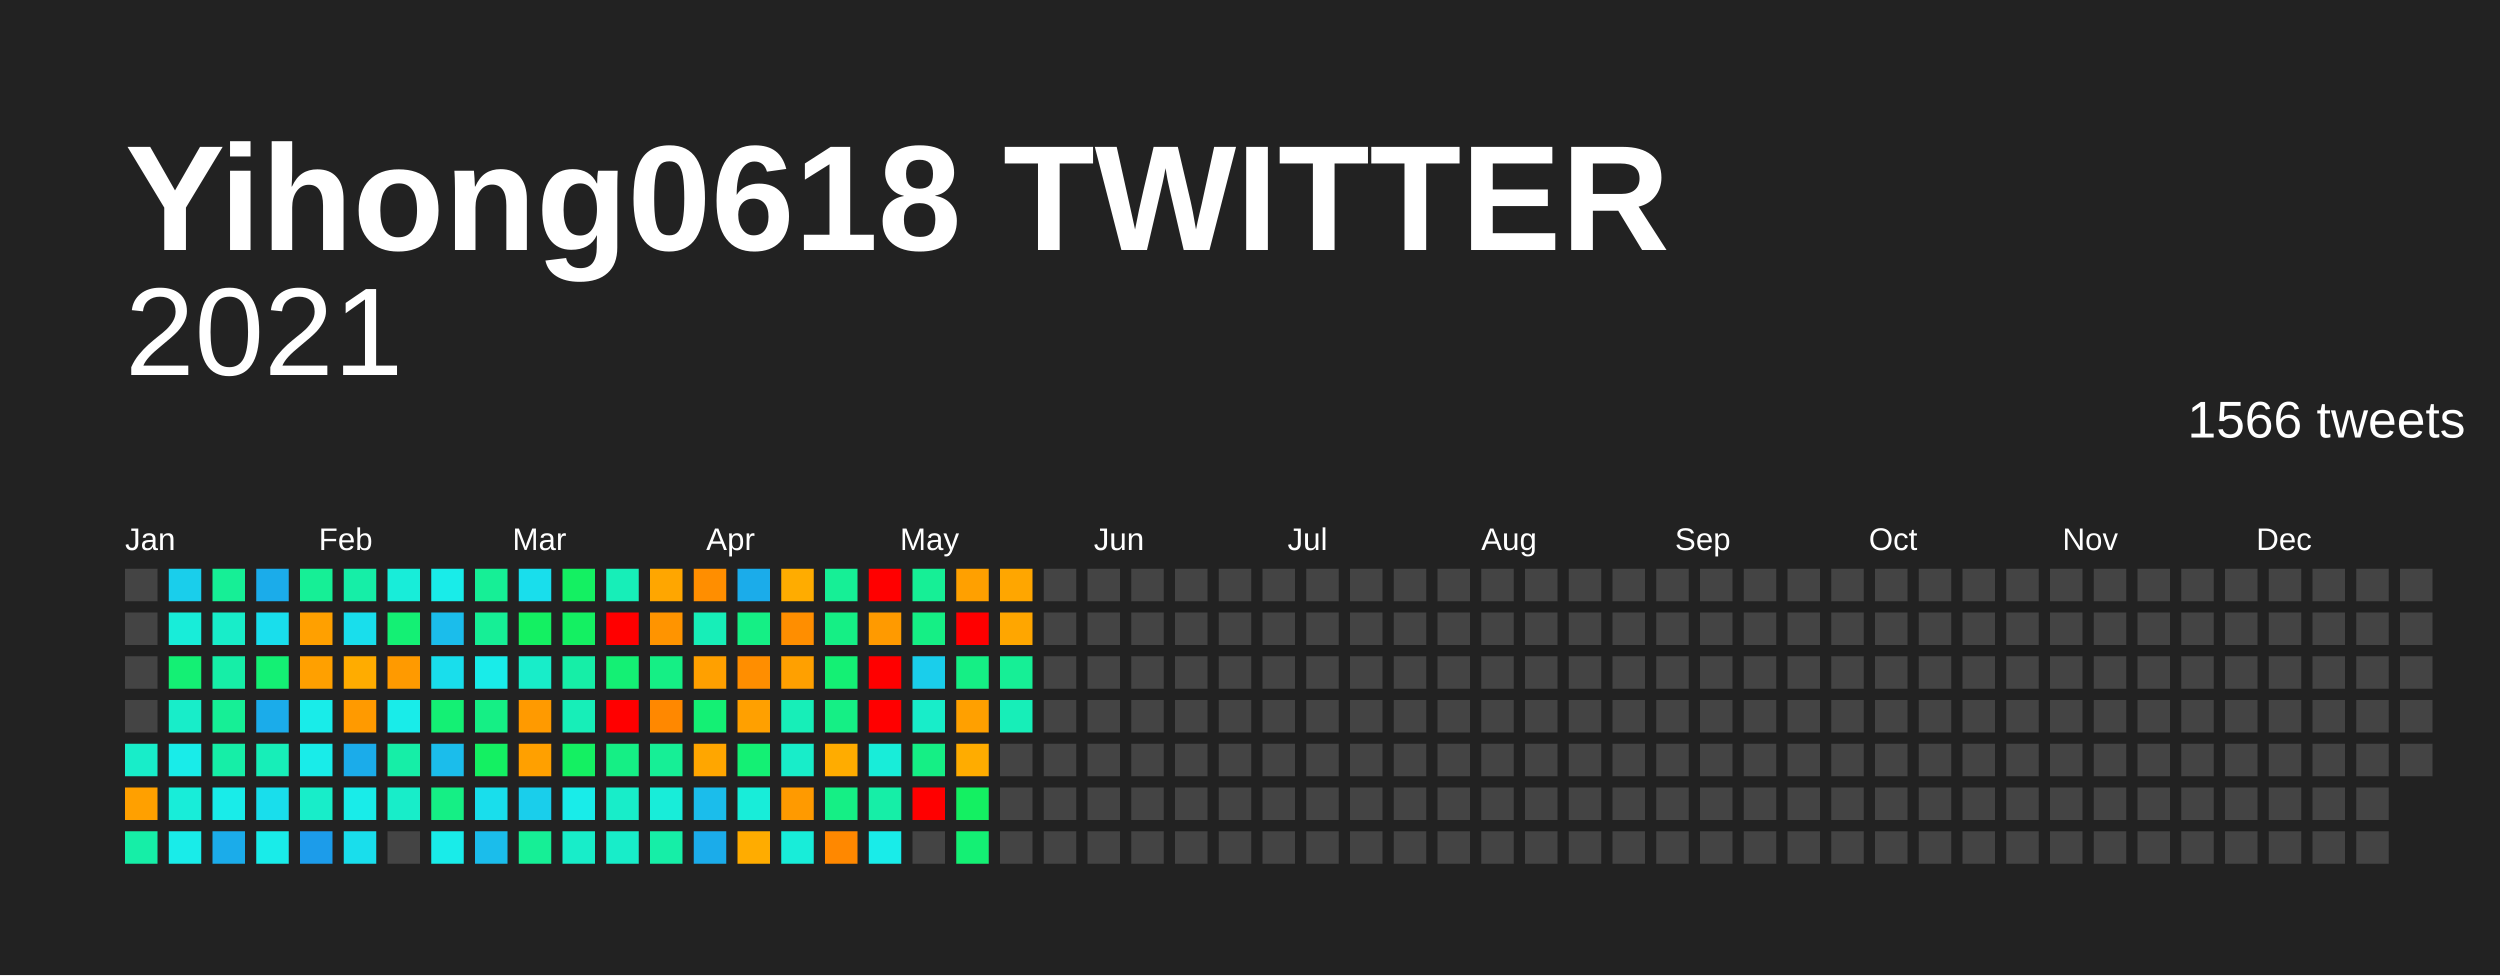
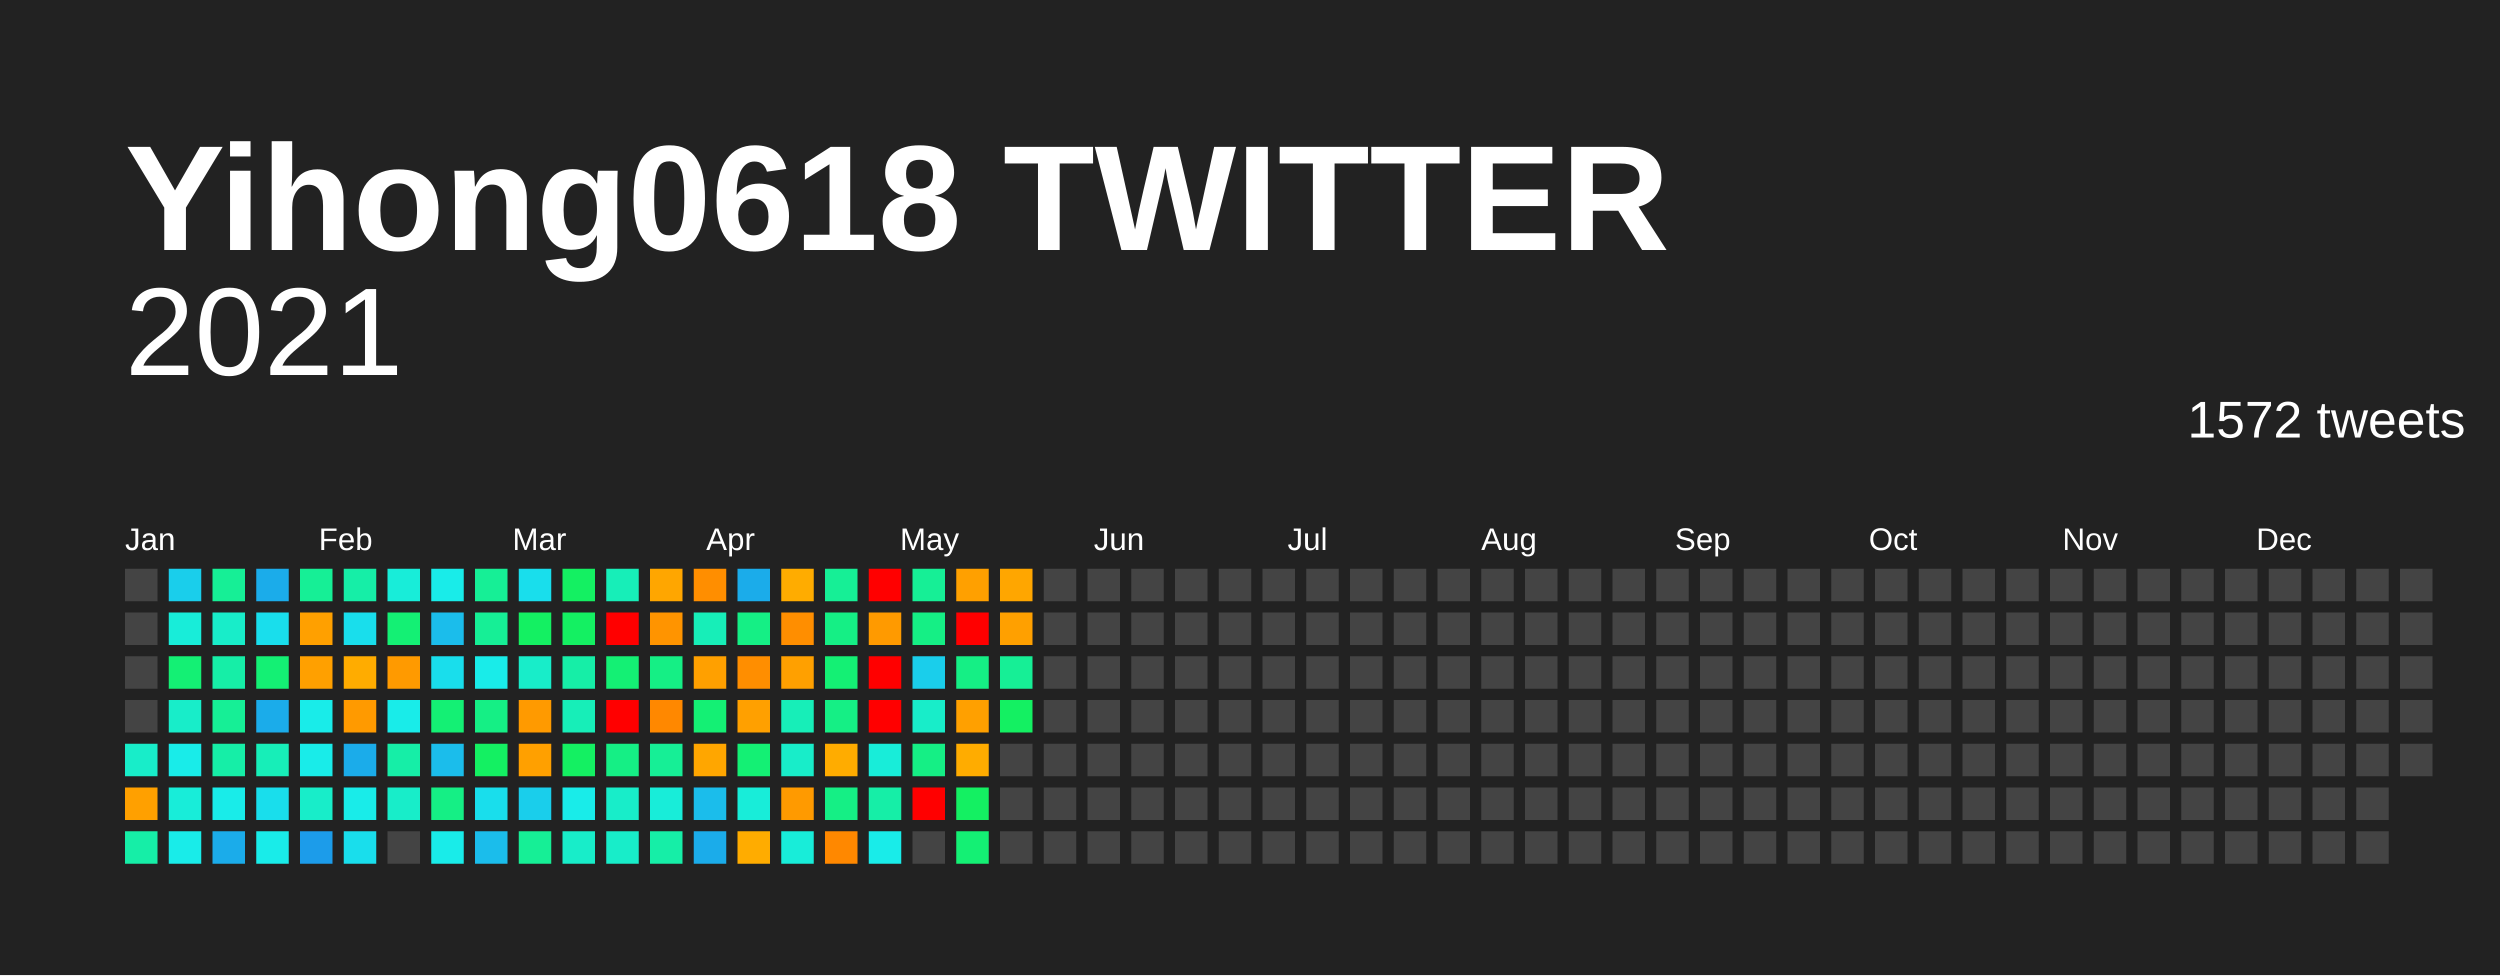
<svg xmlns="http://www.w3.org/2000/svg" baseProfile="full" height="78mm" version="1.1" viewBox="0,0,200,78" width="200mm">
  <defs />
  <rect fill="#222222" height="78" width="200" x="0" y="0" />
  <text fill="#FFFFFF" style="font-size:12px; font-family:Arial; font-weight:bold;" x="10" y="20">Yihong0618 TWITTER</text>
  <text alignment-baseline="hanging" fill="#FFFFFF" style="font-size:10.0px; font-family:Arial;" x="10" y="30">2021</text>
-   <text alignment-baseline="hanging" fill="#FFFFFF" style="font-size:4.125px; font-family:Arial;" x="175" y="35">1566 tweets</text>
+   <text alignment-baseline="hanging" fill="#FFFFFF" style="font-size:4.125px; font-family:Arial;" x="175" y="35">1572 tweets</text>
  <text fill="#FFFFFF" style="font-size:2.5px; font-family:Arial" x="10.0" y="44">Jan</text>
  <text fill="#FFFFFF" style="font-size:2.5px; font-family:Arial" x="25.5" y="44">Feb</text>
  <text fill="#FFFFFF" style="font-size:2.5px; font-family:Arial" x="41.0" y="44">Mar</text>
  <text fill="#FFFFFF" style="font-size:2.5px; font-family:Arial" x="56.5" y="44">Apr</text>
  <text fill="#FFFFFF" style="font-size:2.5px; font-family:Arial" x="72.0" y="44">May</text>
  <text fill="#FFFFFF" style="font-size:2.5px; font-family:Arial" x="87.5" y="44">Jun</text>
  <text fill="#FFFFFF" style="font-size:2.5px; font-family:Arial" x="103.0" y="44">Jul</text>
  <text fill="#FFFFFF" style="font-size:2.5px; font-family:Arial" x="118.5" y="44">Aug</text>
  <text fill="#FFFFFF" style="font-size:2.5px; font-family:Arial" x="134.0" y="44">Sep</text>
  <text fill="#FFFFFF" style="font-size:2.5px; font-family:Arial" x="149.5" y="44">Oct</text>
  <text fill="#FFFFFF" style="font-size:2.5px; font-family:Arial" x="165.0" y="44">Nov</text>
  <text fill="#FFFFFF" style="font-size:2.5px; font-family:Arial" x="180.5" y="44">Dec</text>
  <rect fill="#444444" height="2.6" width="2.6" x="10.0" y="45.5" />
  <rect fill="#444444" height="2.6" width="2.6" x="10.0" y="49.0" />
  <rect fill="#444444" height="2.6" width="2.6" x="10.0" y="52.5" />
  <rect fill="#444444" height="2.6" width="2.6" x="10.0" y="56.0" />
  <rect fill="#18edc9" height="2.6" width="2.6" x="10.0" y="59.5" />
  <rect fill="#ffa000" height="2.6" width="2.6" x="10.0" y="63.0" />
  <rect fill="#16eea7" height="2.6" width="2.6" x="10.0" y="66.5" />
  <rect fill="#1aceeb" height="2.6" width="2.6" x="13.5" y="45.5" />
  <rect fill="#18edd9" height="2.6" width="2.6" x="13.5" y="49.0" />
  <rect fill="#14f074" height="2.6" width="2.6" x="13.5" y="52.5" />
  <rect fill="#18edc9" height="2.6" width="2.6" x="13.5" y="56.0" />
  <rect fill="#19ece9" height="2.6" width="2.6" x="13.5" y="59.5" />
  <rect fill="#18edd9" height="2.6" width="2.6" x="13.5" y="63.0" />
  <rect fill="#19ece9" height="2.6" width="2.6" x="13.5" y="66.5" />
  <rect fill="#16ef96" height="2.6" width="2.6" x="17.0" y="45.5" />
  <rect fill="#18edc9" height="2.6" width="2.6" x="17.0" y="49.0" />
  <rect fill="#16eea7" height="2.6" width="2.6" x="17.0" y="52.5" />
  <rect fill="#16ef96" height="2.6" width="2.6" x="17.0" y="56.0" />
  <rect fill="#16eea7" height="2.6" width="2.6" x="17.0" y="59.5" />
  <rect fill="#19ece9" height="2.6" width="2.6" x="17.0" y="63.0" />
  <rect fill="#1bacea" height="2.6" width="2.6" x="17.0" y="66.5" />
  <rect fill="#1bacea" height="2.6" width="2.6" x="20.5" y="45.5" />
  <rect fill="#19deec" height="2.6" width="2.6" x="20.5" y="49.0" />
  <rect fill="#14f074" height="2.6" width="2.6" x="20.5" y="52.5" />
  <rect fill="#1bacea" height="2.6" width="2.6" x="20.5" y="56.0" />
  <rect fill="#17eeb8" height="2.6" width="2.6" x="20.5" y="59.5" />
  <rect fill="#19deec" height="2.6" width="2.6" x="20.5" y="63.0" />
  <rect fill="#19ece9" height="2.6" width="2.6" x="20.5" y="66.5" />
  <rect fill="#16ef96" height="2.6" width="2.6" x="24.0" y="45.5" />
  <rect fill="#ffa000" height="2.6" width="2.6" x="24.0" y="49.0" />
  <rect fill="#ffa000" height="2.6" width="2.6" x="24.0" y="52.5" />
  <rect fill="#19ece9" height="2.6" width="2.6" x="24.0" y="56.0" />
  <rect fill="#19ece9" height="2.6" width="2.6" x="24.0" y="59.5" />
  <rect fill="#18edc9" height="2.6" width="2.6" x="24.0" y="63.0" />
  <rect fill="#1c9cea" height="2.6" width="2.6" x="24.0" y="66.5" />
  <rect fill="#16eea7" height="2.6" width="2.6" x="27.5" y="45.5" />
  <rect fill="#19deec" height="2.6" width="2.6" x="27.5" y="49.0" />
  <rect fill="#ffac00" height="2.6" width="2.6" x="27.5" y="52.5" />
  <rect fill="#ff9a00" height="2.6" width="2.6" x="27.5" y="56.0" />
  <rect fill="#1bacea" height="2.6" width="2.6" x="27.5" y="59.5" />
  <rect fill="#19ece9" height="2.6" width="2.6" x="27.5" y="63.0" />
  <rect fill="#19deec" height="2.6" width="2.6" x="27.5" y="66.5" />
  <rect fill="#18edd9" height="2.6" width="2.6" x="31.0" y="45.5" />
  <rect fill="#14f074" height="2.6" width="2.6" x="31.0" y="49.0" />
  <rect fill="#ff9a00" height="2.6" width="2.6" x="31.0" y="52.5" />
  <rect fill="#19ece9" height="2.6" width="2.6" x="31.0" y="56.0" />
  <rect fill="#16eea7" height="2.6" width="2.6" x="31.0" y="59.5" />
  <rect fill="#18edc9" height="2.6" width="2.6" x="31.0" y="63.0" />
  <rect fill="#444444" height="2.6" width="2.6" x="31.0" y="66.5" />
  <rect fill="#19ece9" height="2.6" width="2.6" x="34.5" y="45.5" />
  <rect fill="#1bbdeb" height="2.6" width="2.6" x="34.5" y="49.0" />
  <rect fill="#19deec" height="2.6" width="2.6" x="34.5" y="52.5" />
  <rect fill="#14f074" height="2.6" width="2.6" x="34.5" y="56.0" />
  <rect fill="#1bbdeb" height="2.6" width="2.6" x="34.5" y="59.5" />
  <rect fill="#15ef85" height="2.6" width="2.6" x="34.5" y="63.0" />
  <rect fill="#19ece9" height="2.6" width="2.6" x="34.5" y="66.5" />
  <rect fill="#16ef96" height="2.6" width="2.6" x="38.0" y="45.5" />
  <rect fill="#16ef96" height="2.6" width="2.6" x="38.0" y="49.0" />
  <rect fill="#19ece9" height="2.6" width="2.6" x="38.0" y="52.5" />
  <rect fill="#15ef85" height="2.6" width="2.6" x="38.0" y="56.0" />
  <rect fill="#14f062" height="2.6" width="2.6" x="38.0" y="59.5" />
  <rect fill="#19deec" height="2.6" width="2.6" x="38.0" y="63.0" />
  <rect fill="#1bbdeb" height="2.6" width="2.6" x="38.0" y="66.5" />
  <rect fill="#19deec" height="2.6" width="2.6" x="41.5" y="45.5" />
  <rect fill="#14f062" height="2.6" width="2.6" x="41.5" y="49.0" />
  <rect fill="#18edc9" height="2.6" width="2.6" x="41.5" y="52.5" />
  <rect fill="#ff9a00" height="2.6" width="2.6" x="41.5" y="56.0" />
  <rect fill="#ffa000" height="2.6" width="2.6" x="41.5" y="59.5" />
  <rect fill="#1aceeb" height="2.6" width="2.6" x="41.5" y="63.0" />
  <rect fill="#16ef96" height="2.6" width="2.6" x="41.5" y="66.5" />
  <rect fill="#14f062" height="2.6" width="2.6" x="45.0" y="45.5" />
  <rect fill="#14f062" height="2.6" width="2.6" x="45.0" y="49.0" />
  <rect fill="#16eea7" height="2.6" width="2.6" x="45.0" y="52.5" />
  <rect fill="#17eeb8" height="2.6" width="2.6" x="45.0" y="56.0" />
  <rect fill="#14f062" height="2.6" width="2.6" x="45.0" y="59.5" />
  <rect fill="#19ece9" height="2.6" width="2.6" x="45.0" y="63.0" />
  <rect fill="#18edc9" height="2.6" width="2.6" x="45.0" y="66.5" />
  <rect fill="#17eeb8" height="2.6" width="2.6" x="48.5" y="45.5" />
  <rect fill="red" height="2.6" width="2.6" x="48.5" y="49.0" />
  <rect fill="#14f074" height="2.6" width="2.6" x="48.5" y="52.5" />
  <rect fill="red" height="2.6" width="2.6" x="48.5" y="56.0" />
  <rect fill="#15ef85" height="2.6" width="2.6" x="48.5" y="59.5" />
  <rect fill="#18edc9" height="2.6" width="2.6" x="48.5" y="63.0" />
  <rect fill="#18edc9" height="2.6" width="2.6" x="48.5" y="66.5" />
  <rect fill="#ffa600" height="2.6" width="2.6" x="52.0" y="45.5" />
  <rect fill="#ff9400" height="2.6" width="2.6" x="52.0" y="49.0" />
  <rect fill="#15ef85" height="2.6" width="2.6" x="52.0" y="52.5" />
  <rect fill="#ff8800" height="2.6" width="2.6" x="52.0" y="56.0" />
  <rect fill="#16ef96" height="2.6" width="2.6" x="52.0" y="59.5" />
  <rect fill="#18edd9" height="2.6" width="2.6" x="52.0" y="63.0" />
  <rect fill="#16eea7" height="2.6" width="2.6" x="52.0" y="66.5" />
  <rect fill="#ff8e00" height="2.6" width="2.6" x="55.5" y="45.5" />
  <rect fill="#17eeb8" height="2.6" width="2.6" x="55.5" y="49.0" />
  <rect fill="#ffa000" height="2.6" width="2.6" x="55.5" y="52.5" />
  <rect fill="#14f074" height="2.6" width="2.6" x="55.5" y="56.0" />
  <rect fill="#ffa600" height="2.6" width="2.6" x="55.5" y="59.5" />
  <rect fill="#1bbdeb" height="2.6" width="2.6" x="55.5" y="63.0" />
  <rect fill="#1bacea" height="2.6" width="2.6" x="55.5" y="66.5" />
  <rect fill="#1bacea" height="2.6" width="2.6" x="59.0" y="45.5" />
  <rect fill="#15ef85" height="2.6" width="2.6" x="59.0" y="49.0" />
  <rect fill="#ff8e00" height="2.6" width="2.6" x="59.0" y="52.5" />
  <rect fill="#ffa000" height="2.6" width="2.6" x="59.0" y="56.0" />
  <rect fill="#14f074" height="2.6" width="2.6" x="59.0" y="59.5" />
  <rect fill="#18edd9" height="2.6" width="2.6" x="59.0" y="63.0" />
  <rect fill="#ffac00" height="2.6" width="2.6" x="59.0" y="66.5" />
  <rect fill="#ffac00" height="2.6" width="2.6" x="62.5" y="45.5" />
  <rect fill="#ff8e00" height="2.6" width="2.6" x="62.5" y="49.0" />
  <rect fill="#ffa000" height="2.6" width="2.6" x="62.5" y="52.5" />
  <rect fill="#17eeb8" height="2.6" width="2.6" x="62.5" y="56.0" />
  <rect fill="#18edc9" height="2.6" width="2.6" x="62.5" y="59.5" />
  <rect fill="#ff9a00" height="2.6" width="2.6" x="62.5" y="63.0" />
  <rect fill="#18edd9" height="2.6" width="2.6" x="62.5" y="66.5" />
  <rect fill="#16ef96" height="2.6" width="2.6" x="66.0" y="45.5" />
  <rect fill="#15ef85" height="2.6" width="2.6" x="66.0" y="49.0" />
  <rect fill="#14f074" height="2.6" width="2.6" x="66.0" y="52.5" />
  <rect fill="#15ef85" height="2.6" width="2.6" x="66.0" y="56.0" />
  <rect fill="#ffac00" height="2.6" width="2.6" x="66.0" y="59.5" />
  <rect fill="#15ef85" height="2.6" width="2.6" x="66.0" y="63.0" />
  <rect fill="#ff8800" height="2.6" width="2.6" x="66.0" y="66.5" />
  <rect fill="red" height="2.6" width="2.6" x="69.5" y="45.5" />
  <rect fill="#ff9a00" height="2.6" width="2.6" x="69.5" y="49.0" />
  <rect fill="red" height="2.6" width="2.6" x="69.5" y="52.5" />
  <rect fill="red" height="2.6" width="2.6" x="69.5" y="56.0" />
  <rect fill="#18edd9" height="2.6" width="2.6" x="69.5" y="59.5" />
  <rect fill="#16eea7" height="2.6" width="2.6" x="69.5" y="63.0" />
  <rect fill="#19ece9" height="2.6" width="2.6" x="69.5" y="66.5" />
  <rect fill="#16ef96" height="2.6" width="2.6" x="73.0" y="45.5" />
  <rect fill="#15ef85" height="2.6" width="2.6" x="73.0" y="49.0" />
  <rect fill="#1aceeb" height="2.6" width="2.6" x="73.0" y="52.5" />
  <rect fill="#18edc9" height="2.6" width="2.6" x="73.0" y="56.0" />
  <rect fill="#15ef85" height="2.6" width="2.6" x="73.0" y="59.5" />
  <rect fill="red" height="2.6" width="2.6" x="73.0" y="63.0" />
  <rect fill="#444444" height="2.6" width="2.6" x="73.0" y="66.5" />
  <rect fill="#ffa000" height="2.6" width="2.6" x="76.5" y="45.5" />
  <rect fill="red" height="2.6" width="2.6" x="76.5" y="49.0" />
  <rect fill="#15ef85" height="2.6" width="2.6" x="76.5" y="52.5" />
  <rect fill="#ffa000" height="2.6" width="2.6" x="76.5" y="56.0" />
  <rect fill="#ffac00" height="2.6" width="2.6" x="76.5" y="59.5" />
  <rect fill="#14f062" height="2.6" width="2.6" x="76.5" y="63.0" />
  <rect fill="#14f074" height="2.6" width="2.6" x="76.5" y="66.5" />
  <rect fill="#ffa600" height="2.6" width="2.6" x="80.0" y="45.5" />
-   <rect fill="#ffa600" height="2.6" width="2.6" x="80.0" y="49.0" />
+   <rect fill="#ffa000" height="2.6" width="2.6" x="80.0" y="49.0" />
  <rect fill="#16ef96" height="2.6" width="2.6" x="80.0" y="52.5" />
-   <rect fill="#17eeb8" height="2.6" width="2.6" x="80.0" y="56.0" />
+   <rect fill="#14f062" height="2.6" width="2.6" x="80.0" y="56.0" />
  <rect fill="#444444" height="2.6" width="2.6" x="80.0" y="59.5" />
  <rect fill="#444444" height="2.6" width="2.6" x="80.0" y="63.0" />
  <rect fill="#444444" height="2.6" width="2.6" x="80.0" y="66.5" />
  <rect fill="#444444" height="2.6" width="2.6" x="83.5" y="45.5" />
  <rect fill="#444444" height="2.6" width="2.6" x="83.5" y="49.0" />
  <rect fill="#444444" height="2.6" width="2.6" x="83.5" y="52.5" />
  <rect fill="#444444" height="2.6" width="2.6" x="83.5" y="56.0" />
  <rect fill="#444444" height="2.6" width="2.6" x="83.5" y="59.5" />
  <rect fill="#444444" height="2.6" width="2.6" x="83.5" y="63.0" />
  <rect fill="#444444" height="2.6" width="2.6" x="83.5" y="66.5" />
  <rect fill="#444444" height="2.6" width="2.6" x="87.0" y="45.5" />
  <rect fill="#444444" height="2.6" width="2.6" x="87.0" y="49.0" />
  <rect fill="#444444" height="2.6" width="2.6" x="87.0" y="52.5" />
  <rect fill="#444444" height="2.6" width="2.6" x="87.0" y="56.0" />
  <rect fill="#444444" height="2.6" width="2.6" x="87.0" y="59.5" />
  <rect fill="#444444" height="2.6" width="2.6" x="87.0" y="63.0" />
  <rect fill="#444444" height="2.6" width="2.6" x="87.0" y="66.5" />
  <rect fill="#444444" height="2.6" width="2.6" x="90.5" y="45.5" />
  <rect fill="#444444" height="2.6" width="2.6" x="90.5" y="49.0" />
  <rect fill="#444444" height="2.6" width="2.6" x="90.5" y="52.5" />
  <rect fill="#444444" height="2.6" width="2.6" x="90.5" y="56.0" />
  <rect fill="#444444" height="2.6" width="2.6" x="90.5" y="59.5" />
  <rect fill="#444444" height="2.6" width="2.6" x="90.5" y="63.0" />
  <rect fill="#444444" height="2.6" width="2.6" x="90.5" y="66.5" />
  <rect fill="#444444" height="2.6" width="2.6" x="94.0" y="45.5" />
  <rect fill="#444444" height="2.6" width="2.6" x="94.0" y="49.0" />
  <rect fill="#444444" height="2.6" width="2.6" x="94.0" y="52.5" />
  <rect fill="#444444" height="2.6" width="2.6" x="94.0" y="56.0" />
  <rect fill="#444444" height="2.6" width="2.6" x="94.0" y="59.5" />
  <rect fill="#444444" height="2.6" width="2.6" x="94.0" y="63.0" />
  <rect fill="#444444" height="2.6" width="2.6" x="94.0" y="66.5" />
  <rect fill="#444444" height="2.6" width="2.6" x="97.5" y="45.5" />
  <rect fill="#444444" height="2.6" width="2.6" x="97.5" y="49.0" />
  <rect fill="#444444" height="2.6" width="2.6" x="97.5" y="52.5" />
  <rect fill="#444444" height="2.6" width="2.6" x="97.5" y="56.0" />
  <rect fill="#444444" height="2.6" width="2.6" x="97.5" y="59.5" />
  <rect fill="#444444" height="2.6" width="2.6" x="97.5" y="63.0" />
  <rect fill="#444444" height="2.6" width="2.6" x="97.5" y="66.5" />
  <rect fill="#444444" height="2.6" width="2.6" x="101.0" y="45.5" />
  <rect fill="#444444" height="2.6" width="2.6" x="101.0" y="49.0" />
  <rect fill="#444444" height="2.6" width="2.6" x="101.0" y="52.5" />
  <rect fill="#444444" height="2.6" width="2.6" x="101.0" y="56.0" />
  <rect fill="#444444" height="2.6" width="2.6" x="101.0" y="59.5" />
  <rect fill="#444444" height="2.6" width="2.6" x="101.0" y="63.0" />
  <rect fill="#444444" height="2.6" width="2.6" x="101.0" y="66.5" />
  <rect fill="#444444" height="2.6" width="2.6" x="104.5" y="45.5" />
  <rect fill="#444444" height="2.6" width="2.6" x="104.5" y="49.0" />
  <rect fill="#444444" height="2.6" width="2.6" x="104.5" y="52.5" />
  <rect fill="#444444" height="2.6" width="2.6" x="104.5" y="56.0" />
  <rect fill="#444444" height="2.6" width="2.6" x="104.5" y="59.5" />
  <rect fill="#444444" height="2.6" width="2.6" x="104.5" y="63.0" />
  <rect fill="#444444" height="2.6" width="2.6" x="104.5" y="66.5" />
  <rect fill="#444444" height="2.6" width="2.6" x="108.0" y="45.5" />
  <rect fill="#444444" height="2.6" width="2.6" x="108.0" y="49.0" />
  <rect fill="#444444" height="2.6" width="2.6" x="108.0" y="52.5" />
  <rect fill="#444444" height="2.6" width="2.6" x="108.0" y="56.0" />
  <rect fill="#444444" height="2.6" width="2.6" x="108.0" y="59.5" />
  <rect fill="#444444" height="2.6" width="2.6" x="108.0" y="63.0" />
  <rect fill="#444444" height="2.6" width="2.6" x="108.0" y="66.5" />
  <rect fill="#444444" height="2.6" width="2.6" x="111.5" y="45.5" />
  <rect fill="#444444" height="2.6" width="2.6" x="111.5" y="49.0" />
  <rect fill="#444444" height="2.6" width="2.6" x="111.5" y="52.5" />
  <rect fill="#444444" height="2.6" width="2.6" x="111.5" y="56.0" />
  <rect fill="#444444" height="2.6" width="2.6" x="111.5" y="59.5" />
  <rect fill="#444444" height="2.6" width="2.6" x="111.5" y="63.0" />
  <rect fill="#444444" height="2.6" width="2.6" x="111.5" y="66.5" />
  <rect fill="#444444" height="2.6" width="2.6" x="115.0" y="45.5" />
  <rect fill="#444444" height="2.6" width="2.6" x="115.0" y="49.0" />
  <rect fill="#444444" height="2.6" width="2.6" x="115.0" y="52.5" />
  <rect fill="#444444" height="2.6" width="2.6" x="115.0" y="56.0" />
  <rect fill="#444444" height="2.6" width="2.6" x="115.0" y="59.5" />
  <rect fill="#444444" height="2.6" width="2.6" x="115.0" y="63.0" />
  <rect fill="#444444" height="2.6" width="2.6" x="115.0" y="66.5" />
  <rect fill="#444444" height="2.6" width="2.6" x="118.5" y="45.5" />
  <rect fill="#444444" height="2.6" width="2.6" x="118.5" y="49.0" />
  <rect fill="#444444" height="2.6" width="2.6" x="118.5" y="52.5" />
  <rect fill="#444444" height="2.6" width="2.6" x="118.5" y="56.0" />
  <rect fill="#444444" height="2.6" width="2.6" x="118.5" y="59.5" />
  <rect fill="#444444" height="2.6" width="2.6" x="118.5" y="63.0" />
  <rect fill="#444444" height="2.6" width="2.6" x="118.5" y="66.5" />
  <rect fill="#444444" height="2.6" width="2.6" x="122.0" y="45.5" />
  <rect fill="#444444" height="2.6" width="2.6" x="122.0" y="49.0" />
  <rect fill="#444444" height="2.6" width="2.6" x="122.0" y="52.5" />
  <rect fill="#444444" height="2.6" width="2.6" x="122.0" y="56.0" />
  <rect fill="#444444" height="2.6" width="2.6" x="122.0" y="59.5" />
  <rect fill="#444444" height="2.6" width="2.6" x="122.0" y="63.0" />
  <rect fill="#444444" height="2.6" width="2.6" x="122.0" y="66.5" />
  <rect fill="#444444" height="2.6" width="2.6" x="125.5" y="45.5" />
  <rect fill="#444444" height="2.6" width="2.6" x="125.5" y="49.0" />
  <rect fill="#444444" height="2.6" width="2.6" x="125.5" y="52.5" />
  <rect fill="#444444" height="2.6" width="2.6" x="125.5" y="56.0" />
  <rect fill="#444444" height="2.6" width="2.6" x="125.5" y="59.5" />
  <rect fill="#444444" height="2.6" width="2.6" x="125.5" y="63.0" />
  <rect fill="#444444" height="2.6" width="2.6" x="125.5" y="66.5" />
  <rect fill="#444444" height="2.6" width="2.6" x="129.0" y="45.5" />
  <rect fill="#444444" height="2.6" width="2.6" x="129.0" y="49.0" />
  <rect fill="#444444" height="2.6" width="2.6" x="129.0" y="52.5" />
  <rect fill="#444444" height="2.6" width="2.6" x="129.0" y="56.0" />
  <rect fill="#444444" height="2.6" width="2.6" x="129.0" y="59.5" />
  <rect fill="#444444" height="2.6" width="2.6" x="129.0" y="63.0" />
  <rect fill="#444444" height="2.6" width="2.6" x="129.0" y="66.5" />
  <rect fill="#444444" height="2.6" width="2.6" x="132.5" y="45.5" />
  <rect fill="#444444" height="2.6" width="2.6" x="132.5" y="49.0" />
  <rect fill="#444444" height="2.6" width="2.6" x="132.5" y="52.5" />
  <rect fill="#444444" height="2.6" width="2.6" x="132.5" y="56.0" />
  <rect fill="#444444" height="2.6" width="2.6" x="132.5" y="59.5" />
  <rect fill="#444444" height="2.6" width="2.6" x="132.5" y="63.0" />
  <rect fill="#444444" height="2.6" width="2.6" x="132.5" y="66.5" />
  <rect fill="#444444" height="2.6" width="2.6" x="136.0" y="45.5" />
  <rect fill="#444444" height="2.6" width="2.6" x="136.0" y="49.0" />
  <rect fill="#444444" height="2.6" width="2.6" x="136.0" y="52.5" />
  <rect fill="#444444" height="2.6" width="2.6" x="136.0" y="56.0" />
  <rect fill="#444444" height="2.6" width="2.6" x="136.0" y="59.5" />
  <rect fill="#444444" height="2.6" width="2.6" x="136.0" y="63.0" />
  <rect fill="#444444" height="2.6" width="2.6" x="136.0" y="66.5" />
  <rect fill="#444444" height="2.6" width="2.6" x="139.5" y="45.5" />
  <rect fill="#444444" height="2.6" width="2.6" x="139.5" y="49.0" />
  <rect fill="#444444" height="2.6" width="2.6" x="139.5" y="52.5" />
  <rect fill="#444444" height="2.6" width="2.6" x="139.5" y="56.0" />
  <rect fill="#444444" height="2.6" width="2.6" x="139.5" y="59.5" />
  <rect fill="#444444" height="2.6" width="2.6" x="139.5" y="63.0" />
  <rect fill="#444444" height="2.6" width="2.6" x="139.5" y="66.5" />
  <rect fill="#444444" height="2.6" width="2.6" x="143.0" y="45.5" />
  <rect fill="#444444" height="2.6" width="2.6" x="143.0" y="49.0" />
  <rect fill="#444444" height="2.6" width="2.6" x="143.0" y="52.5" />
  <rect fill="#444444" height="2.6" width="2.6" x="143.0" y="56.0" />
  <rect fill="#444444" height="2.6" width="2.6" x="143.0" y="59.5" />
  <rect fill="#444444" height="2.6" width="2.6" x="143.0" y="63.0" />
  <rect fill="#444444" height="2.6" width="2.6" x="143.0" y="66.5" />
  <rect fill="#444444" height="2.6" width="2.6" x="146.5" y="45.5" />
  <rect fill="#444444" height="2.6" width="2.6" x="146.5" y="49.0" />
  <rect fill="#444444" height="2.6" width="2.6" x="146.5" y="52.5" />
  <rect fill="#444444" height="2.6" width="2.6" x="146.5" y="56.0" />
  <rect fill="#444444" height="2.6" width="2.6" x="146.5" y="59.5" />
  <rect fill="#444444" height="2.6" width="2.6" x="146.5" y="63.0" />
  <rect fill="#444444" height="2.6" width="2.6" x="146.5" y="66.5" />
  <rect fill="#444444" height="2.6" width="2.6" x="150.0" y="45.5" />
  <rect fill="#444444" height="2.6" width="2.6" x="150.0" y="49.0" />
  <rect fill="#444444" height="2.6" width="2.6" x="150.0" y="52.5" />
  <rect fill="#444444" height="2.6" width="2.6" x="150.0" y="56.0" />
  <rect fill="#444444" height="2.6" width="2.6" x="150.0" y="59.5" />
  <rect fill="#444444" height="2.6" width="2.6" x="150.0" y="63.0" />
  <rect fill="#444444" height="2.6" width="2.6" x="150.0" y="66.5" />
  <rect fill="#444444" height="2.6" width="2.6" x="153.5" y="45.5" />
  <rect fill="#444444" height="2.6" width="2.6" x="153.5" y="49.0" />
  <rect fill="#444444" height="2.6" width="2.6" x="153.5" y="52.5" />
  <rect fill="#444444" height="2.6" width="2.6" x="153.5" y="56.0" />
  <rect fill="#444444" height="2.6" width="2.6" x="153.5" y="59.5" />
  <rect fill="#444444" height="2.6" width="2.6" x="153.5" y="63.0" />
  <rect fill="#444444" height="2.6" width="2.6" x="153.5" y="66.5" />
  <rect fill="#444444" height="2.6" width="2.6" x="157.0" y="45.5" />
  <rect fill="#444444" height="2.6" width="2.6" x="157.0" y="49.0" />
  <rect fill="#444444" height="2.6" width="2.6" x="157.0" y="52.5" />
  <rect fill="#444444" height="2.6" width="2.6" x="157.0" y="56.0" />
  <rect fill="#444444" height="2.6" width="2.6" x="157.0" y="59.5" />
  <rect fill="#444444" height="2.6" width="2.6" x="157.0" y="63.0" />
  <rect fill="#444444" height="2.6" width="2.6" x="157.0" y="66.5" />
  <rect fill="#444444" height="2.6" width="2.6" x="160.5" y="45.5" />
  <rect fill="#444444" height="2.6" width="2.6" x="160.5" y="49.0" />
  <rect fill="#444444" height="2.6" width="2.6" x="160.5" y="52.5" />
  <rect fill="#444444" height="2.6" width="2.6" x="160.5" y="56.0" />
  <rect fill="#444444" height="2.6" width="2.6" x="160.5" y="59.5" />
  <rect fill="#444444" height="2.6" width="2.6" x="160.5" y="63.0" />
  <rect fill="#444444" height="2.6" width="2.6" x="160.5" y="66.5" />
  <rect fill="#444444" height="2.6" width="2.6" x="164.0" y="45.5" />
  <rect fill="#444444" height="2.6" width="2.6" x="164.0" y="49.0" />
  <rect fill="#444444" height="2.6" width="2.6" x="164.0" y="52.5" />
  <rect fill="#444444" height="2.6" width="2.6" x="164.0" y="56.0" />
  <rect fill="#444444" height="2.6" width="2.6" x="164.0" y="59.5" />
  <rect fill="#444444" height="2.6" width="2.6" x="164.0" y="63.0" />
  <rect fill="#444444" height="2.6" width="2.6" x="164.0" y="66.5" />
  <rect fill="#444444" height="2.6" width="2.6" x="167.5" y="45.5" />
  <rect fill="#444444" height="2.6" width="2.6" x="167.5" y="49.0" />
  <rect fill="#444444" height="2.6" width="2.6" x="167.5" y="52.5" />
  <rect fill="#444444" height="2.6" width="2.6" x="167.5" y="56.0" />
  <rect fill="#444444" height="2.6" width="2.6" x="167.5" y="59.5" />
  <rect fill="#444444" height="2.6" width="2.6" x="167.5" y="63.0" />
  <rect fill="#444444" height="2.6" width="2.6" x="167.5" y="66.5" />
  <rect fill="#444444" height="2.6" width="2.6" x="171.0" y="45.5" />
  <rect fill="#444444" height="2.6" width="2.6" x="171.0" y="49.0" />
  <rect fill="#444444" height="2.6" width="2.6" x="171.0" y="52.5" />
  <rect fill="#444444" height="2.6" width="2.6" x="171.0" y="56.0" />
  <rect fill="#444444" height="2.6" width="2.6" x="171.0" y="59.5" />
  <rect fill="#444444" height="2.6" width="2.6" x="171.0" y="63.0" />
  <rect fill="#444444" height="2.6" width="2.6" x="171.0" y="66.5" />
  <rect fill="#444444" height="2.6" width="2.6" x="174.5" y="45.5" />
  <rect fill="#444444" height="2.6" width="2.6" x="174.5" y="49.0" />
  <rect fill="#444444" height="2.6" width="2.6" x="174.5" y="52.5" />
  <rect fill="#444444" height="2.6" width="2.6" x="174.5" y="56.0" />
  <rect fill="#444444" height="2.6" width="2.6" x="174.5" y="59.5" />
  <rect fill="#444444" height="2.6" width="2.6" x="174.5" y="63.0" />
  <rect fill="#444444" height="2.6" width="2.6" x="174.5" y="66.5" />
  <rect fill="#444444" height="2.6" width="2.6" x="178.0" y="45.5" />
  <rect fill="#444444" height="2.6" width="2.6" x="178.0" y="49.0" />
  <rect fill="#444444" height="2.6" width="2.6" x="178.0" y="52.5" />
  <rect fill="#444444" height="2.6" width="2.6" x="178.0" y="56.0" />
  <rect fill="#444444" height="2.6" width="2.6" x="178.0" y="59.5" />
  <rect fill="#444444" height="2.6" width="2.6" x="178.0" y="63.0" />
  <rect fill="#444444" height="2.6" width="2.6" x="178.0" y="66.5" />
  <rect fill="#444444" height="2.6" width="2.6" x="181.5" y="45.5" />
  <rect fill="#444444" height="2.6" width="2.6" x="181.5" y="49.0" />
  <rect fill="#444444" height="2.6" width="2.6" x="181.5" y="52.5" />
  <rect fill="#444444" height="2.6" width="2.6" x="181.5" y="56.0" />
  <rect fill="#444444" height="2.6" width="2.6" x="181.5" y="59.5" />
  <rect fill="#444444" height="2.6" width="2.6" x="181.5" y="63.0" />
  <rect fill="#444444" height="2.6" width="2.6" x="181.5" y="66.5" />
  <rect fill="#444444" height="2.6" width="2.6" x="185.0" y="45.5" />
  <rect fill="#444444" height="2.6" width="2.6" x="185.0" y="49.0" />
  <rect fill="#444444" height="2.6" width="2.6" x="185.0" y="52.5" />
  <rect fill="#444444" height="2.6" width="2.6" x="185.0" y="56.0" />
  <rect fill="#444444" height="2.6" width="2.6" x="185.0" y="59.5" />
  <rect fill="#444444" height="2.6" width="2.6" x="185.0" y="63.0" />
  <rect fill="#444444" height="2.6" width="2.6" x="185.0" y="66.5" />
  <rect fill="#444444" height="2.6" width="2.6" x="188.5" y="45.5" />
  <rect fill="#444444" height="2.6" width="2.6" x="188.5" y="49.0" />
  <rect fill="#444444" height="2.6" width="2.6" x="188.5" y="52.5" />
  <rect fill="#444444" height="2.6" width="2.6" x="188.5" y="56.0" />
  <rect fill="#444444" height="2.6" width="2.6" x="188.5" y="59.5" />
  <rect fill="#444444" height="2.6" width="2.6" x="188.5" y="63.0" />
  <rect fill="#444444" height="2.6" width="2.6" x="188.5" y="66.5" />
  <rect fill="#444444" height="2.6" width="2.6" x="192.0" y="45.5" />
  <rect fill="#444444" height="2.6" width="2.6" x="192.0" y="49.0" />
  <rect fill="#444444" height="2.6" width="2.6" x="192.0" y="52.5" />
  <rect fill="#444444" height="2.6" width="2.6" x="192.0" y="56.0" />
  <rect fill="#444444" height="2.6" width="2.6" x="192.0" y="59.5" />
</svg>
